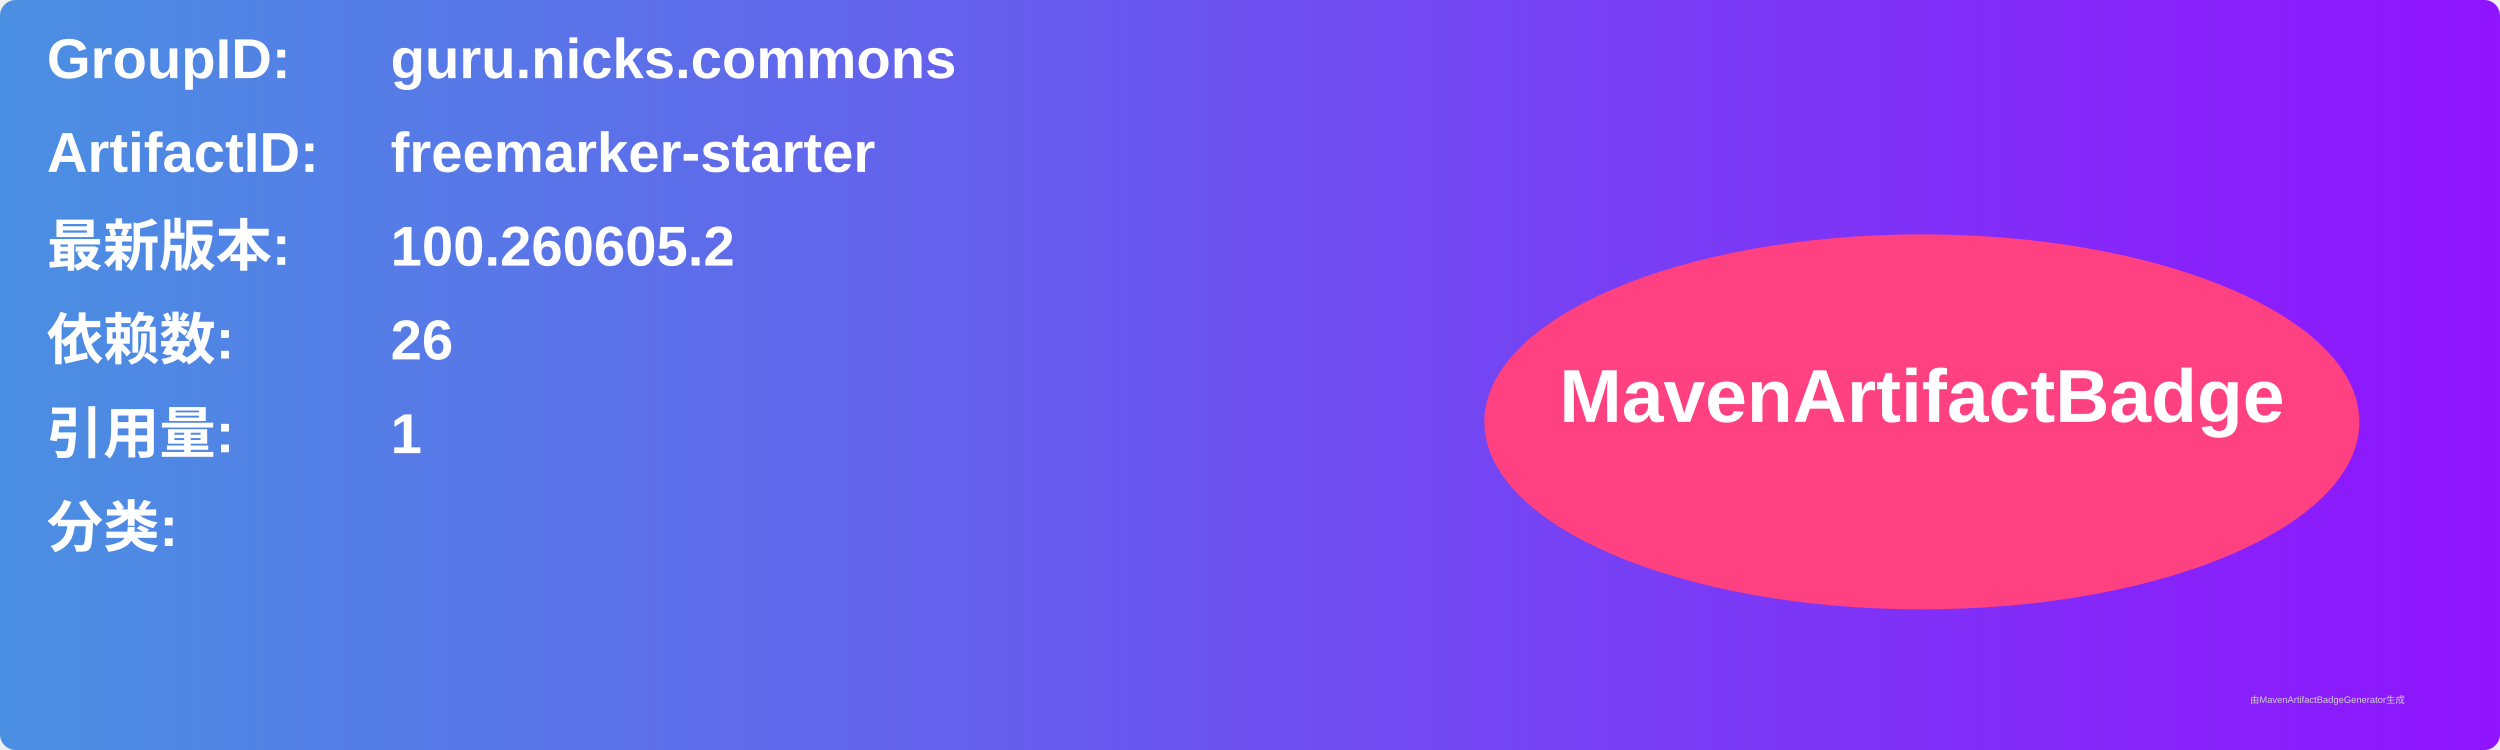
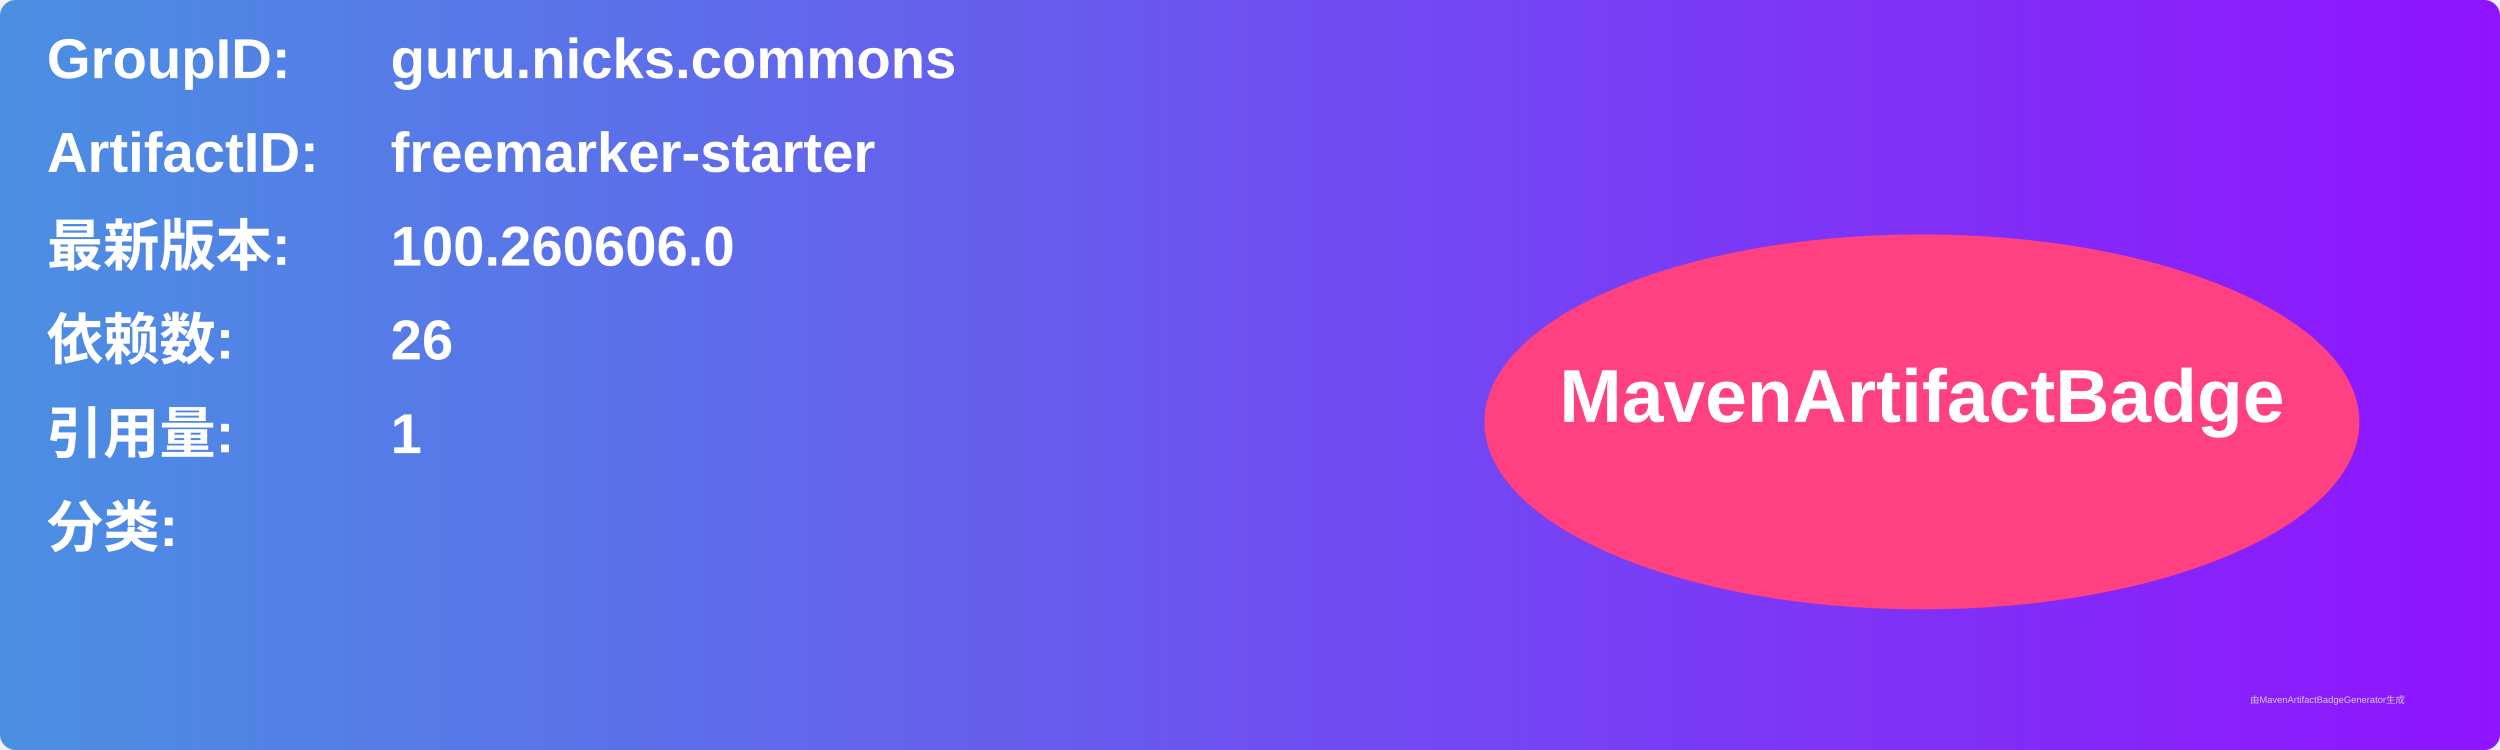
<svg xmlns="http://www.w3.org/2000/svg" width="800" height="240" viewBox="0 0 800 240">
  <linearGradient id="grad" x1="0%" y1="0%" x2="100%" y2="0%">
    <stop offset="0%" stop-color="#4a90e2" />
    <stop offset="100%" stop-color="#9013fe" />
  </linearGradient>
  <rect width="100%" height="100%" rx="5" ry="5" fill="url(#grad)" />
  <g transform="translate(15, 15)">
    <text x="0" y="10" font-family="Arial" font-size="18" fill="white" font-weight="bold" width="260">GroupID:</text>
    <text x="110" y="10" font-family="Arial" font-size="18" fill="white" font-weight="bold" width="460">guru.nicks.commons</text>
    <text x="0" y="40" font-family="Arial" font-size="18" fill="white" font-weight="bold" width="260">ArtifactID:</text>
    <text x="110" y="40" font-family="Arial" font-size="18" fill="white" font-weight="bold" width="460">freemarker-starter</text>
    <text x="0" y="70" font-family="Arial" font-size="18" fill="white" font-weight="bold">最新版本:</text>
    <text x="110" y="70" font-family="Arial" font-size="18" fill="white" font-weight="bold">
-       <tspan font-weight="bold">100.260605.2</tspan>
+       <tspan font-weight="bold">100.260606.0</tspan>
    </text>
    <text x="0" y="100" font-family="Arial" font-size="18" fill="white" font-weight="bold">依赖数: </text>
    <text x="110" y="100" font-family="Arial" font-size="18" fill="white">
      <tspan font-weight="bold">26</tspan>
    </text>
    <text x="0" y="130" font-family="Arial" font-size="18" fill="white" font-weight="bold">引用量: </text>
    <text x="110" y="130" font-family="Arial" font-size="18" fill="white">
      <tspan font-weight="bold">1</tspan>
    </text>
    <text x="0" y="160" font-family="Arial" font-size="18" fill="white" font-weight="bold">分类:</text>
    <text x="10" y="190" font-family="Arial" font-size="10" fill="white">
      <tspan font-weight="bold" />
    </text>
    <ellipse cx="600" cy="120" rx="140" ry="60" fill="#ff4081" />
    <text x="600" y="120" text-anchor="middle" font-family="Arial" font-size="24" fill="white" font-weight="bold">MavenArtifactBadge</text>
  </g>
  <text x="720" y="225" font-family="Arial" font-size="3" fill="#d0d0d0">由MavenArtifactBadgeGenerator生成</text>
</svg>
